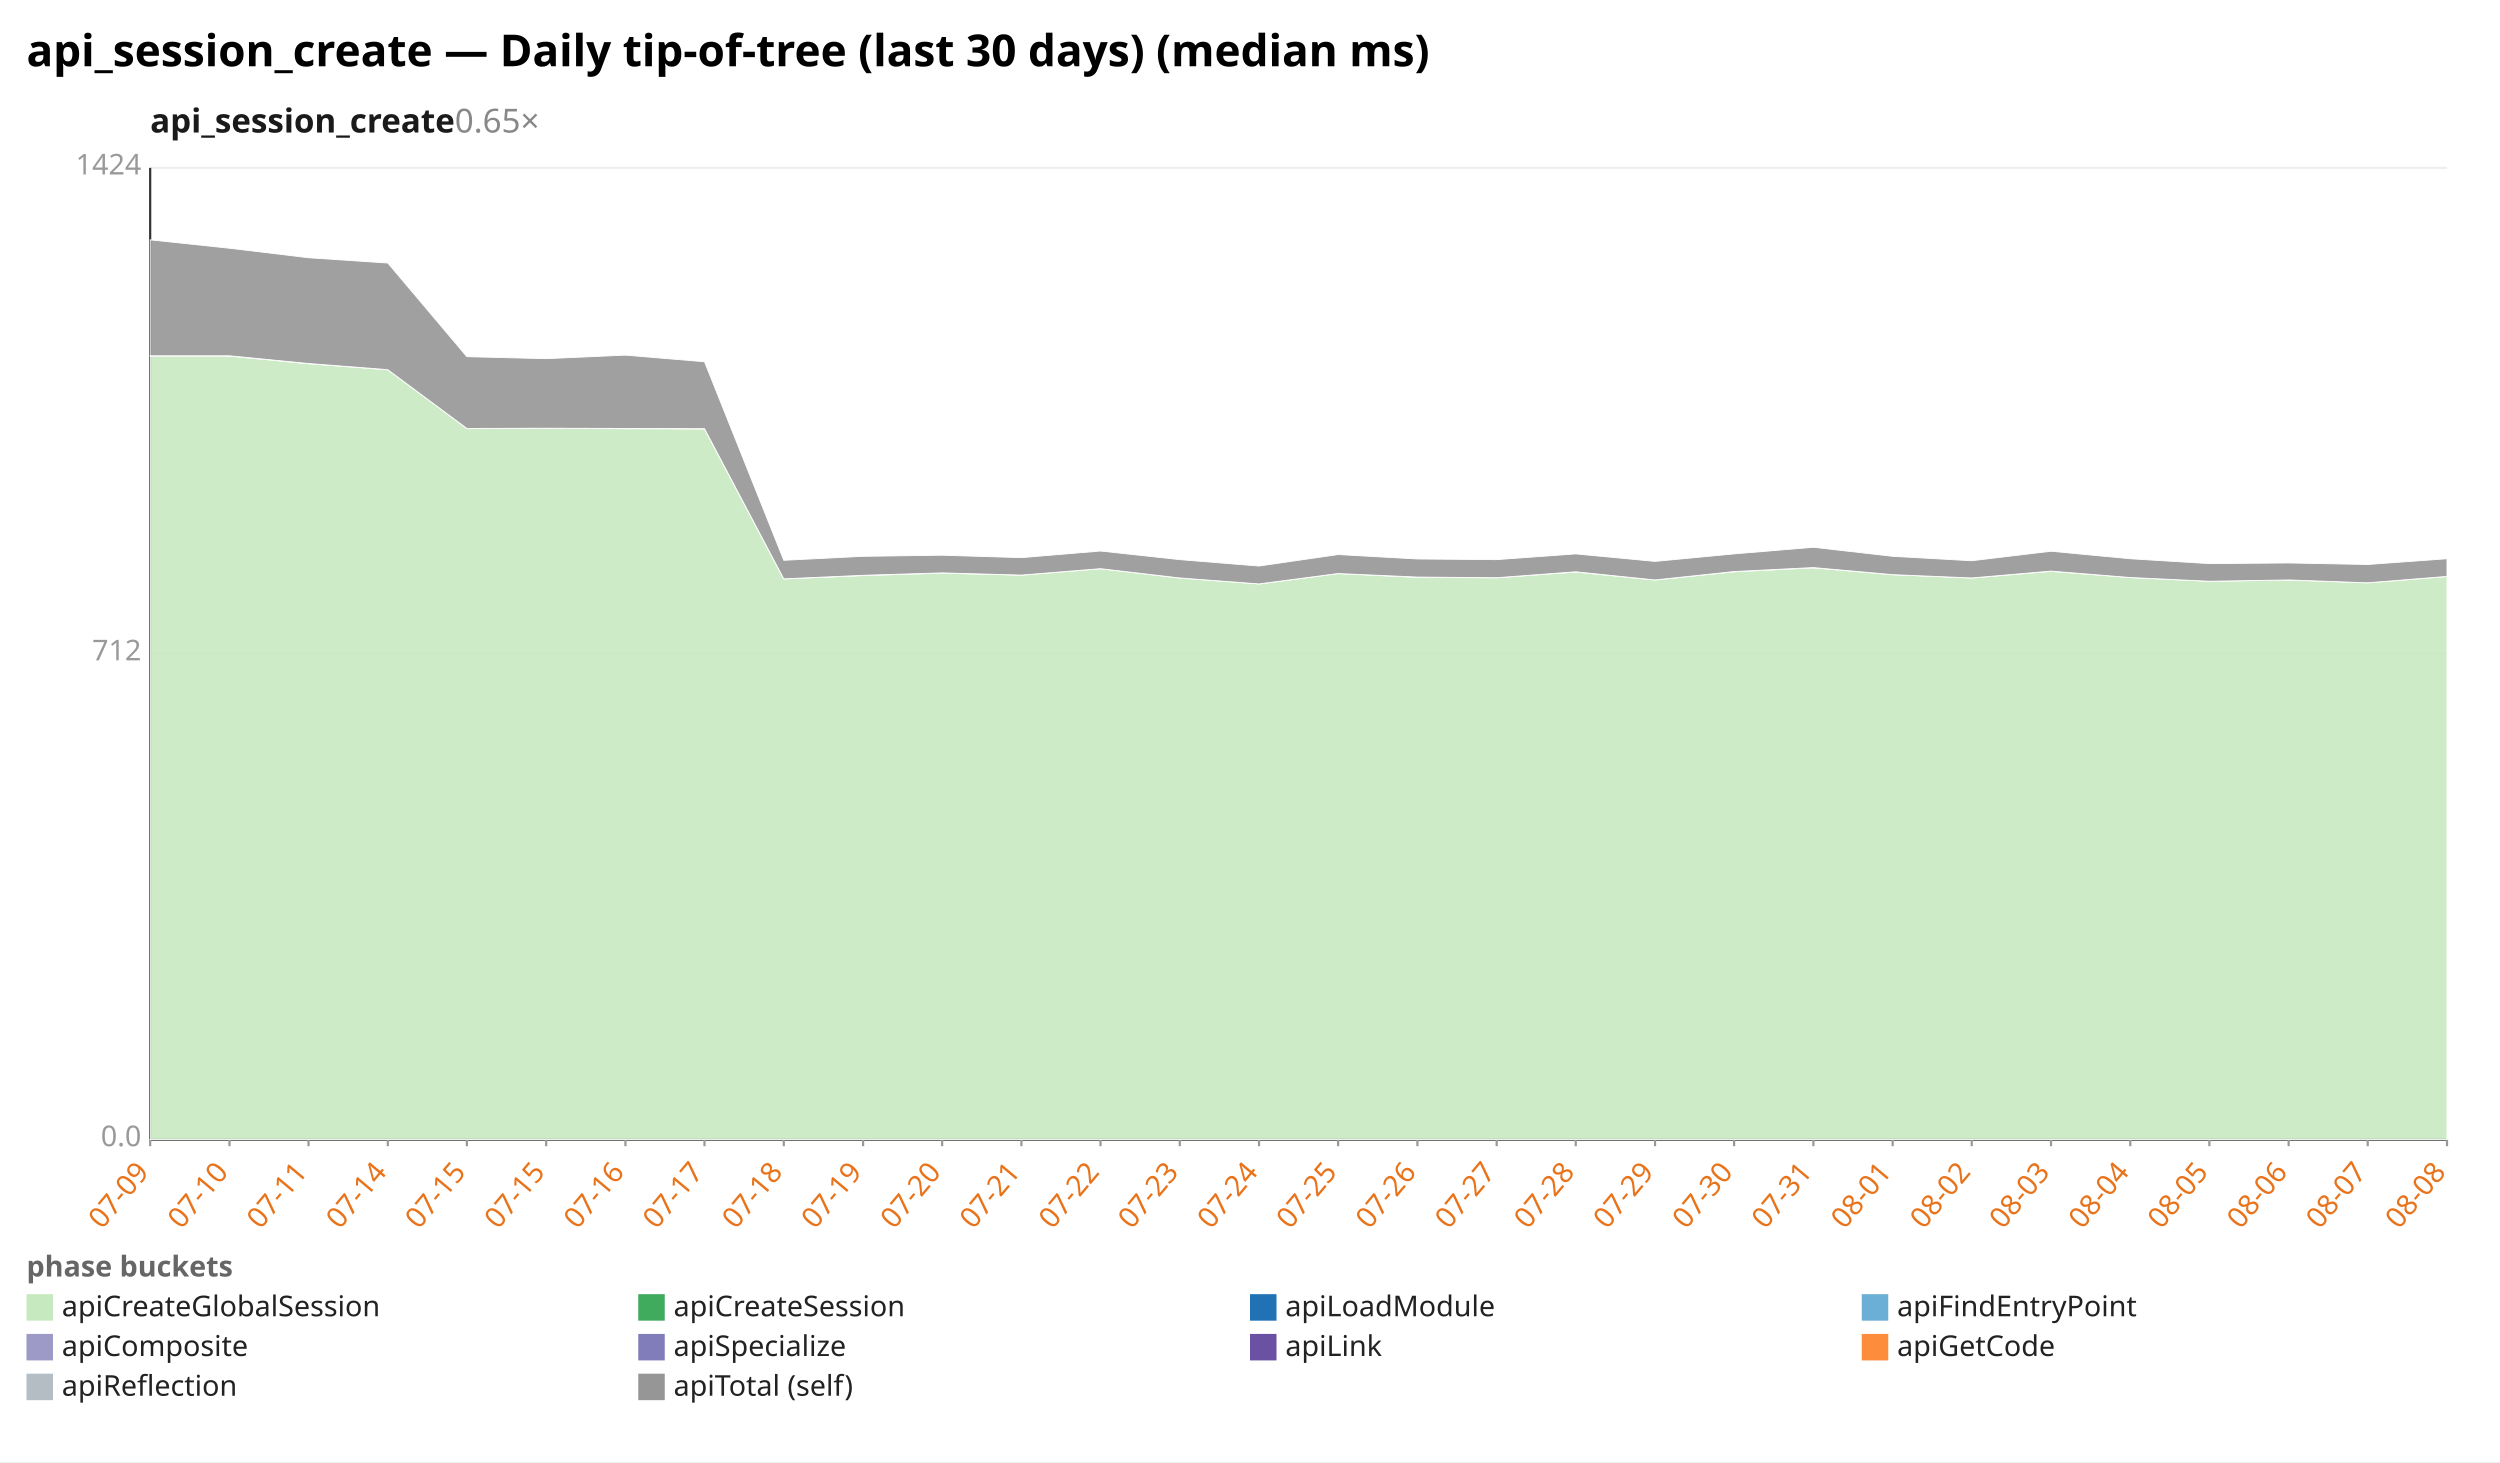
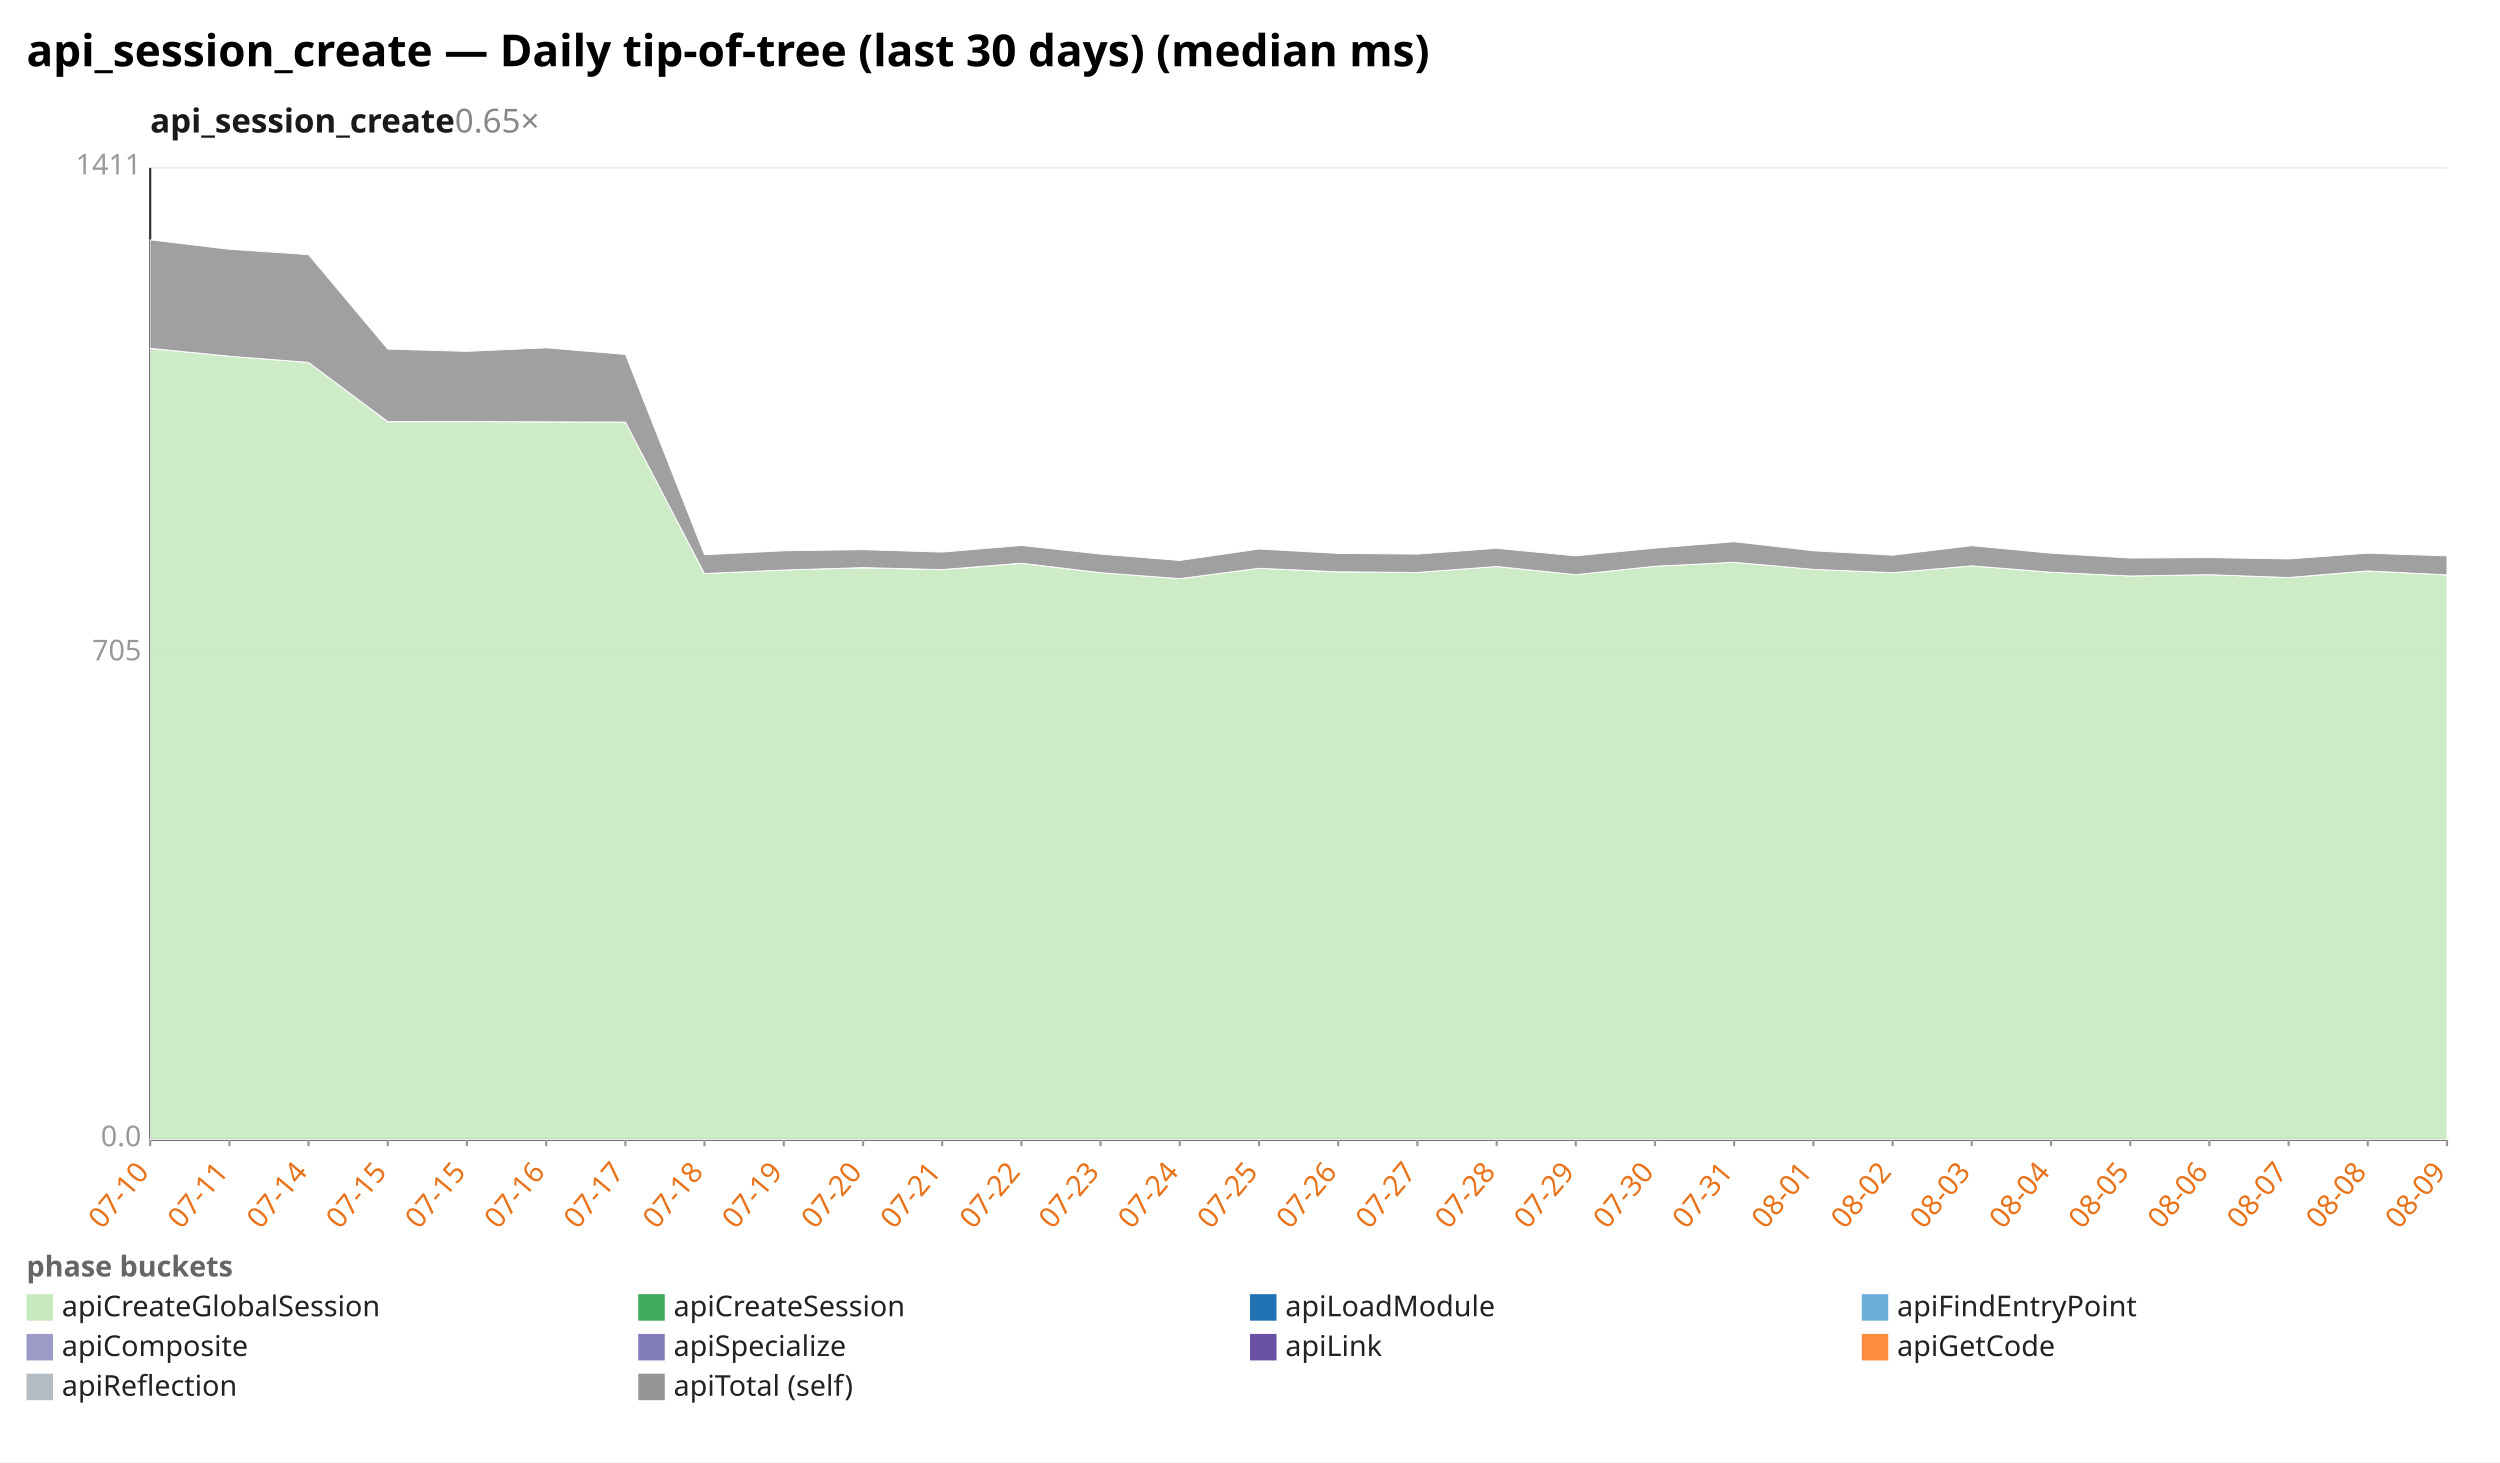
<svg xmlns="http://www.w3.org/2000/svg" width="1132" height="662" viewBox="0 0 1132 662" preserveAspectRatio="xMidYMid meet" font-family="sans-serif" font-size="13">
  <rect width="1132" height="662" fill="white" />
  <text x="12" y="30" font-size="20" font-weight="bold">api_session_create — Daily tip-of-tree (last 30 days) (median ms)</text>
  <text x="68" y="60" font-size="15" font-weight="600" fill="#1a1a1a">api_session_create<tspan fill="#888" font-weight="400" text-decoration="none">  0.65×</tspan>
  </text>
  <line x1="68.0" y1="516.0" x2="1108.0" y2="516.0" stroke="#eee" />
  <text x="64.0" y="519.0" text-anchor="end" fill="#999">0.0</text>
  <line x1="68.0" y1="296.0" x2="1108.0" y2="296.0" stroke="#eee" />
-   <text x="64.0" y="299.0" text-anchor="end" fill="#999">712</text>
+   <text x="64.0" y="299.0" text-anchor="end" fill="#999">705</text>
  <line x1="68.0" y1="76.0" x2="1108.0" y2="76.0" stroke="#eee" />
-   <text x="64.0" y="79.0" text-anchor="end" fill="#999">1424</text>
+   <text x="64.0" y="79.0" text-anchor="end" fill="#999">1411</text>
  <line x1="68.0" y1="76.0" x2="68.0" y2="516.0" stroke="#333" />
  <line x1="68.0" y1="516.0" x2="1108.0" y2="516.0" stroke="#333" />
  <line x1="68.0" y1="516.0" x2="68.0" y2="519.0" stroke="#999" />
-   <text x="68.0" y="531.0" text-anchor="end" fill="#e8731a" transform="rotate(-50 68.0 531.0)">07-09</text>
+   <text x="68.0" y="531.0" text-anchor="end" fill="#e8731a" transform="rotate(-50 68.0 531.0)">07-10</text>
  <line x1="103.9" y1="516.0" x2="103.9" y2="519.0" stroke="#999" />
-   <text x="103.9" y="531.0" text-anchor="end" fill="#e8731a" transform="rotate(-50 103.9 531.0)">07-10</text>
+   <text x="103.9" y="531.0" text-anchor="end" fill="#e8731a" transform="rotate(-50 103.9 531.0)">07-11</text>
  <line x1="139.7" y1="516.0" x2="139.7" y2="519.0" stroke="#999" />
-   <text x="139.7" y="531.0" text-anchor="end" fill="#e8731a" transform="rotate(-50 139.7 531.0)">07-11</text>
+   <text x="139.7" y="531.0" text-anchor="end" fill="#e8731a" transform="rotate(-50 139.7 531.0)">07-14</text>
  <line x1="175.6" y1="516.0" x2="175.6" y2="519.0" stroke="#999" />
-   <text x="175.6" y="531.0" text-anchor="end" fill="#e8731a" transform="rotate(-50 175.6 531.0)">07-14</text>
+   <text x="175.6" y="531.0" text-anchor="end" fill="#e8731a" transform="rotate(-50 175.6 531.0)">07-15</text>
  <line x1="211.4" y1="516.0" x2="211.4" y2="519.0" stroke="#999" />
  <text x="211.4" y="531.0" text-anchor="end" fill="#e8731a" transform="rotate(-50 211.4 531.0)">07-15</text>
  <line x1="247.3" y1="516.0" x2="247.3" y2="519.0" stroke="#999" />
-   <text x="247.3" y="531.0" text-anchor="end" fill="#e8731a" transform="rotate(-50 247.3 531.0)">07-15</text>
+   <text x="247.3" y="531.0" text-anchor="end" fill="#e8731a" transform="rotate(-50 247.3 531.0)">07-16</text>
  <line x1="283.2" y1="516.0" x2="283.2" y2="519.0" stroke="#999" />
-   <text x="283.2" y="531.0" text-anchor="end" fill="#e8731a" transform="rotate(-50 283.2 531.0)">07-16</text>
+   <text x="283.2" y="531.0" text-anchor="end" fill="#e8731a" transform="rotate(-50 283.2 531.0)">07-17</text>
  <line x1="319.0" y1="516.0" x2="319.0" y2="519.0" stroke="#999" />
-   <text x="319.0" y="531.0" text-anchor="end" fill="#e8731a" transform="rotate(-50 319.0 531.0)">07-17</text>
+   <text x="319.0" y="531.0" text-anchor="end" fill="#e8731a" transform="rotate(-50 319.0 531.0)">07-18</text>
  <line x1="354.9" y1="516.0" x2="354.9" y2="519.0" stroke="#999" />
-   <text x="354.9" y="531.0" text-anchor="end" fill="#e8731a" transform="rotate(-50 354.9 531.0)">07-18</text>
+   <text x="354.9" y="531.0" text-anchor="end" fill="#e8731a" transform="rotate(-50 354.9 531.0)">07-19</text>
  <line x1="390.8" y1="516.0" x2="390.8" y2="519.0" stroke="#999" />
-   <text x="390.8" y="531.0" text-anchor="end" fill="#e8731a" transform="rotate(-50 390.8 531.0)">07-19</text>
+   <text x="390.8" y="531.0" text-anchor="end" fill="#e8731a" transform="rotate(-50 390.8 531.0)">07-20</text>
  <line x1="426.6" y1="516.0" x2="426.6" y2="519.0" stroke="#999" />
-   <text x="426.6" y="531.0" text-anchor="end" fill="#e8731a" transform="rotate(-50 426.6 531.0)">07-20</text>
+   <text x="426.6" y="531.0" text-anchor="end" fill="#e8731a" transform="rotate(-50 426.6 531.0)">07-21</text>
  <line x1="462.5" y1="516.0" x2="462.5" y2="519.0" stroke="#999" />
-   <text x="462.5" y="531.0" text-anchor="end" fill="#e8731a" transform="rotate(-50 462.5 531.0)">07-21</text>
+   <text x="462.5" y="531.0" text-anchor="end" fill="#e8731a" transform="rotate(-50 462.5 531.0)">07-22</text>
  <line x1="498.3" y1="516.0" x2="498.3" y2="519.0" stroke="#999" />
-   <text x="498.3" y="531.0" text-anchor="end" fill="#e8731a" transform="rotate(-50 498.3 531.0)">07-22</text>
+   <text x="498.3" y="531.0" text-anchor="end" fill="#e8731a" transform="rotate(-50 498.3 531.0)">07-23</text>
  <line x1="534.2" y1="516.0" x2="534.2" y2="519.0" stroke="#999" />
-   <text x="534.2" y="531.0" text-anchor="end" fill="#e8731a" transform="rotate(-50 534.2 531.0)">07-23</text>
+   <text x="534.2" y="531.0" text-anchor="end" fill="#e8731a" transform="rotate(-50 534.2 531.0)">07-24</text>
  <line x1="570.1" y1="516.0" x2="570.1" y2="519.0" stroke="#999" />
-   <text x="570.1" y="531.0" text-anchor="end" fill="#e8731a" transform="rotate(-50 570.1 531.0)">07-24</text>
+   <text x="570.1" y="531.0" text-anchor="end" fill="#e8731a" transform="rotate(-50 570.1 531.0)">07-25</text>
  <line x1="605.9" y1="516.0" x2="605.9" y2="519.0" stroke="#999" />
-   <text x="605.9" y="531.0" text-anchor="end" fill="#e8731a" transform="rotate(-50 605.9 531.0)">07-25</text>
+   <text x="605.9" y="531.0" text-anchor="end" fill="#e8731a" transform="rotate(-50 605.9 531.0)">07-26</text>
  <line x1="641.8" y1="516.0" x2="641.8" y2="519.0" stroke="#999" />
-   <text x="641.8" y="531.0" text-anchor="end" fill="#e8731a" transform="rotate(-50 641.8 531.0)">07-26</text>
+   <text x="641.8" y="531.0" text-anchor="end" fill="#e8731a" transform="rotate(-50 641.8 531.0)">07-27</text>
  <line x1="677.7" y1="516.0" x2="677.7" y2="519.0" stroke="#999" />
-   <text x="677.7" y="531.0" text-anchor="end" fill="#e8731a" transform="rotate(-50 677.7 531.0)">07-27</text>
+   <text x="677.7" y="531.0" text-anchor="end" fill="#e8731a" transform="rotate(-50 677.7 531.0)">07-28</text>
  <line x1="713.5" y1="516.0" x2="713.5" y2="519.0" stroke="#999" />
-   <text x="713.5" y="531.0" text-anchor="end" fill="#e8731a" transform="rotate(-50 713.5 531.0)">07-28</text>
+   <text x="713.5" y="531.0" text-anchor="end" fill="#e8731a" transform="rotate(-50 713.5 531.0)">07-29</text>
  <line x1="749.4" y1="516.0" x2="749.4" y2="519.0" stroke="#999" />
-   <text x="749.4" y="531.0" text-anchor="end" fill="#e8731a" transform="rotate(-50 749.4 531.0)">07-29</text>
+   <text x="749.4" y="531.0" text-anchor="end" fill="#e8731a" transform="rotate(-50 749.4 531.0)">07-30</text>
  <line x1="785.2" y1="516.0" x2="785.2" y2="519.0" stroke="#999" />
-   <text x="785.2" y="531.0" text-anchor="end" fill="#e8731a" transform="rotate(-50 785.2 531.0)">07-30</text>
+   <text x="785.2" y="531.0" text-anchor="end" fill="#e8731a" transform="rotate(-50 785.2 531.0)">07-31</text>
  <line x1="821.1" y1="516.0" x2="821.1" y2="519.0" stroke="#999" />
-   <text x="821.1" y="531.0" text-anchor="end" fill="#e8731a" transform="rotate(-50 821.1 531.0)">07-31</text>
+   <text x="821.1" y="531.0" text-anchor="end" fill="#e8731a" transform="rotate(-50 821.1 531.0)">08-01</text>
  <line x1="857.0" y1="516.0" x2="857.0" y2="519.0" stroke="#999" />
-   <text x="857.0" y="531.0" text-anchor="end" fill="#e8731a" transform="rotate(-50 857.0 531.0)">08-01</text>
+   <text x="857.0" y="531.0" text-anchor="end" fill="#e8731a" transform="rotate(-50 857.0 531.0)">08-02</text>
  <line x1="892.8" y1="516.0" x2="892.8" y2="519.0" stroke="#999" />
-   <text x="892.8" y="531.0" text-anchor="end" fill="#e8731a" transform="rotate(-50 892.8 531.0)">08-02</text>
+   <text x="892.8" y="531.0" text-anchor="end" fill="#e8731a" transform="rotate(-50 892.8 531.0)">08-03</text>
  <line x1="928.7" y1="516.0" x2="928.7" y2="519.0" stroke="#999" />
-   <text x="928.7" y="531.0" text-anchor="end" fill="#e8731a" transform="rotate(-50 928.7 531.0)">08-03</text>
+   <text x="928.7" y="531.0" text-anchor="end" fill="#e8731a" transform="rotate(-50 928.7 531.0)">08-04</text>
  <line x1="964.6" y1="516.0" x2="964.6" y2="519.0" stroke="#999" />
-   <text x="964.6" y="531.0" text-anchor="end" fill="#e8731a" transform="rotate(-50 964.6 531.0)">08-04</text>
+   <text x="964.6" y="531.0" text-anchor="end" fill="#e8731a" transform="rotate(-50 964.6 531.0)">08-05</text>
  <line x1="1000.4" y1="516.0" x2="1000.4" y2="519.0" stroke="#999" />
-   <text x="1000.4" y="531.0" text-anchor="end" fill="#e8731a" transform="rotate(-50 1000.4 531.0)">08-05</text>
+   <text x="1000.4" y="531.0" text-anchor="end" fill="#e8731a" transform="rotate(-50 1000.4 531.0)">08-06</text>
  <line x1="1036.3" y1="516.0" x2="1036.3" y2="519.0" stroke="#999" />
-   <text x="1036.3" y="531.0" text-anchor="end" fill="#e8731a" transform="rotate(-50 1036.3 531.0)">08-06</text>
+   <text x="1036.3" y="531.0" text-anchor="end" fill="#e8731a" transform="rotate(-50 1036.3 531.0)">08-07</text>
  <line x1="1072.1" y1="516.0" x2="1072.1" y2="519.0" stroke="#999" />
-   <text x="1072.1" y="531.0" text-anchor="end" fill="#e8731a" transform="rotate(-50 1072.1 531.0)">08-07</text>
+   <text x="1072.1" y="531.0" text-anchor="end" fill="#e8731a" transform="rotate(-50 1072.1 531.0)">08-08</text>
  <line x1="1108.0" y1="516.0" x2="1108.0" y2="519.0" stroke="#999" />
-   <text x="1108.0" y="531.0" text-anchor="end" fill="#e8731a" transform="rotate(-50 1108.0 531.0)">08-08</text>
-   <polygon points="68.0,161.2 103.9,161.2 139.7,164.7 175.6,167.4 211.4,194.0 247.3,194.0 283.2,194.1 319.0,194.2 354.9,262.1 390.8,260.6 426.6,259.5 462.5,260.4 498.3,257.5 534.2,261.7 570.1,264.4 605.9,259.7 641.8,261.4 677.7,261.6 713.5,259.0 749.4,262.6 785.2,258.9 821.1,257.1 857.0,260.2 892.8,261.7 928.7,258.7 964.6,261.5 1000.4,263.2 1036.3,262.6 1072.1,263.9 1108.0,261.0 1108.0,516.0 1072.1,516.0 1036.3,516.0 1000.4,516.0 964.6,516.0 928.7,516.0 892.8,516.0 857.0,516.0 821.1,516.0 785.2,516.0 749.4,516.0 713.5,516.0 677.7,516.0 641.8,516.0 605.9,516.0 570.1,516.0 534.2,516.0 498.3,516.0 462.5,516.0 426.6,516.0 390.8,516.0 354.9,516.0 319.0,516.0 283.2,516.0 247.3,516.0 211.4,516.0 175.6,516.0 139.7,516.0 103.9,516.0 68.0,516.0" fill="#c7e9c0" fill-opacity="0.9" stroke="#fff" stroke-width="0.4" />
-   <polygon points="68.0,161.1 103.9,161.1 139.7,164.6 175.6,167.4 211.4,194.0 247.3,193.9 283.2,194.0 319.0,194.1 354.9,262.1 390.8,260.5 426.6,259.4 462.5,260.4 498.3,257.5 534.2,261.7 570.1,264.4 605.9,259.7 641.8,261.3 677.7,261.6 713.5,258.9 749.4,262.6 785.2,258.8 821.1,257.0 857.0,260.2 892.8,261.7 928.7,258.6 964.6,261.5 1000.4,263.2 1036.3,262.6 1072.1,263.9 1108.0,261.0 1108.0,261.0 1072.1,263.9 1036.3,262.6 1000.4,263.2 964.6,261.5 928.7,258.7 892.8,261.7 857.0,260.2 821.1,257.1 785.2,258.9 749.4,262.6 713.5,259.0 677.7,261.6 641.8,261.4 605.9,259.7 570.1,264.4 534.2,261.7 498.3,257.5 462.5,260.4 426.6,259.5 390.8,260.6 354.9,262.1 319.0,194.2 283.2,194.1 247.3,194.0 211.4,194.0 175.6,167.4 139.7,164.7 103.9,161.2 68.0,161.2" fill="#41ab5d" fill-opacity="0.9" stroke="#fff" stroke-width="0.4" />
-   <polygon points="68.0,108.6 103.9,112.4 139.7,116.7 175.6,119.1 211.4,161.5 247.3,162.4 283.2,160.8 319.0,163.8 354.9,253.7 390.8,251.9 426.6,251.4 462.5,252.5 498.3,249.5 534.2,253.4 570.1,256.3 605.9,251.1 641.8,253.1 677.7,253.4 713.5,250.8 749.4,254.2 785.2,250.8 821.1,247.8 857.0,251.9 892.8,253.9 928.7,249.6 964.6,253.0 1000.4,255.2 1036.3,254.9 1072.1,255.6 1108.0,253.0 1108.0,261.0 1072.1,263.9 1036.3,262.6 1000.4,263.2 964.6,261.5 928.7,258.6 892.8,261.7 857.0,260.2 821.1,257.0 785.2,258.8 749.4,262.6 713.5,258.9 677.7,261.6 641.8,261.3 605.9,259.7 570.1,264.4 534.2,261.7 498.3,257.5 462.5,260.4 426.6,259.4 390.8,260.5 354.9,262.1 319.0,194.1 283.2,194.0 247.3,193.9 211.4,194.0 175.6,167.4 139.7,164.6 103.9,161.1 68.0,161.1" fill="#969696" fill-opacity="0.9" stroke="#fff" stroke-width="0.4" />
+   <text x="1108.0" y="531.0" text-anchor="end" fill="#e8731a" transform="rotate(-50 1108.0 531.0)">08-09</text>
+   <polygon points="68.0,157.8 103.9,161.3 139.7,164.1 175.6,191.0 211.4,190.9 247.3,191.0 283.2,191.1 319.0,259.7 354.9,258.1 390.8,257.1 426.6,258.0 462.5,255.1 498.3,259.3 534.2,262.0 570.1,257.3 605.9,259.0 641.8,259.2 677.7,256.5 713.5,260.2 749.4,256.4 785.2,254.6 821.1,257.8 857.0,259.3 892.8,256.2 928.7,259.1 964.6,260.8 1000.4,260.2 1036.3,261.5 1072.1,258.6 1108.0,260.3 1108.0,516.0 1072.1,516.0 1036.3,516.0 1000.4,516.0 964.6,516.0 928.7,516.0 892.8,516.0 857.0,516.0 821.1,516.0 785.2,516.0 749.4,516.0 713.5,516.0 677.7,516.0 641.8,516.0 605.9,516.0 570.1,516.0 534.2,516.0 498.3,516.0 462.5,516.0 426.6,516.0 390.8,516.0 354.9,516.0 319.0,516.0 283.2,516.0 247.3,516.0 211.4,516.0 175.6,516.0 139.7,516.0 103.9,516.0 68.0,516.0" fill="#c7e9c0" fill-opacity="0.9" stroke="#fff" stroke-width="0.4" />
+   <polygon points="68.0,157.7 103.9,161.3 139.7,164.1 175.6,190.9 211.4,190.9 247.3,191.0 283.2,191.1 319.0,259.7 354.9,258.1 390.8,257.0 426.6,257.9 462.5,255.0 498.3,259.3 534.2,262.0 570.1,257.3 605.9,258.9 641.8,259.2 677.7,256.5 713.5,260.2 749.4,256.4 785.2,254.6 821.1,257.8 857.0,259.3 892.8,256.2 928.7,259.1 964.6,260.8 1000.4,260.2 1036.3,261.5 1072.1,258.5 1108.0,260.3 1108.0,260.3 1072.1,258.6 1036.3,261.5 1000.4,260.2 964.6,260.8 928.7,259.1 892.8,256.2 857.0,259.3 821.1,257.8 785.2,254.6 749.4,256.4 713.5,260.2 677.7,256.5 641.8,259.2 605.9,259.0 570.1,257.3 534.2,262.0 498.3,259.3 462.5,255.1 426.6,258.0 390.8,257.1 354.9,258.1 319.0,259.7 283.2,191.1 247.3,191.0 211.4,190.9 175.6,191.0 139.7,164.1 103.9,161.3 68.0,157.8" fill="#41ab5d" fill-opacity="0.9" stroke="#fff" stroke-width="0.4" />
+   <polygon points="68.0,108.6 103.9,112.9 139.7,115.3 175.6,158.1 211.4,159.1 247.3,157.5 283.2,160.5 319.0,251.2 354.9,249.4 390.8,248.9 426.6,250.0 462.5,247.0 498.3,250.9 534.2,253.8 570.1,248.6 605.9,250.6 641.8,250.9 677.7,248.3 713.5,251.7 749.4,248.2 785.2,245.3 821.1,249.4 857.0,251.4 892.8,247.1 928.7,250.5 964.6,252.7 1000.4,252.5 1036.3,253.1 1072.1,250.5 1108.0,251.7 1108.0,260.3 1072.1,258.5 1036.3,261.5 1000.4,260.2 964.6,260.8 928.7,259.1 892.8,256.2 857.0,259.3 821.1,257.8 785.2,254.6 749.4,256.4 713.5,260.2 677.7,256.5 641.8,259.2 605.9,258.9 570.1,257.3 534.2,262.0 498.3,259.3 462.5,255.0 426.6,257.9 390.8,257.0 354.9,258.1 319.0,259.7 283.2,191.1 247.3,191.0 211.4,190.9 175.6,190.9 139.7,164.1 103.9,161.3 68.0,157.7" fill="#969696" fill-opacity="0.9" stroke="#fff" stroke-width="0.4" />
  <text x="12" y="578" fill="#666" font-weight="600">phase buckets</text>
  <rect x="12" y="586" width="12" height="12" fill="#c7e9c0" />
  <text x="28" y="596" fill="#222">apiCreateGlobalSession</text>
  <rect x="289" y="586" width="12" height="12" fill="#41ab5d" />
  <text x="305" y="596" fill="#222">apiCreateSession</text>
  <rect x="566" y="586" width="12" height="12" fill="#2171b5" />
  <text x="582" y="596" fill="#222">apiLoadModule</text>
  <rect x="843" y="586" width="12" height="12" fill="#6baed6" />
  <text x="859" y="596" fill="#222">apiFindEntryPoint</text>
  <rect x="12" y="604" width="12" height="12" fill="#9e9ac8" />
  <text x="28" y="614" fill="#222">apiComposite</text>
  <rect x="289" y="604" width="12" height="12" fill="#807dba" />
  <text x="305" y="614" fill="#222">apiSpecialize</text>
  <rect x="566" y="604" width="12" height="12" fill="#6a51a3" />
  <text x="582" y="614" fill="#222">apiLink</text>
  <rect x="843" y="604" width="12" height="12" fill="#fd8d3c" />
  <text x="859" y="614" fill="#222">apiGetCode</text>
  <rect x="12" y="622" width="12" height="12" fill="#b5bdc4" />
  <text x="28" y="632" fill="#222">apiReflection</text>
  <rect x="289" y="622" width="12" height="12" fill="#969696" />
  <text x="305" y="632" fill="#222">apiTotal (self)</text>
</svg>
